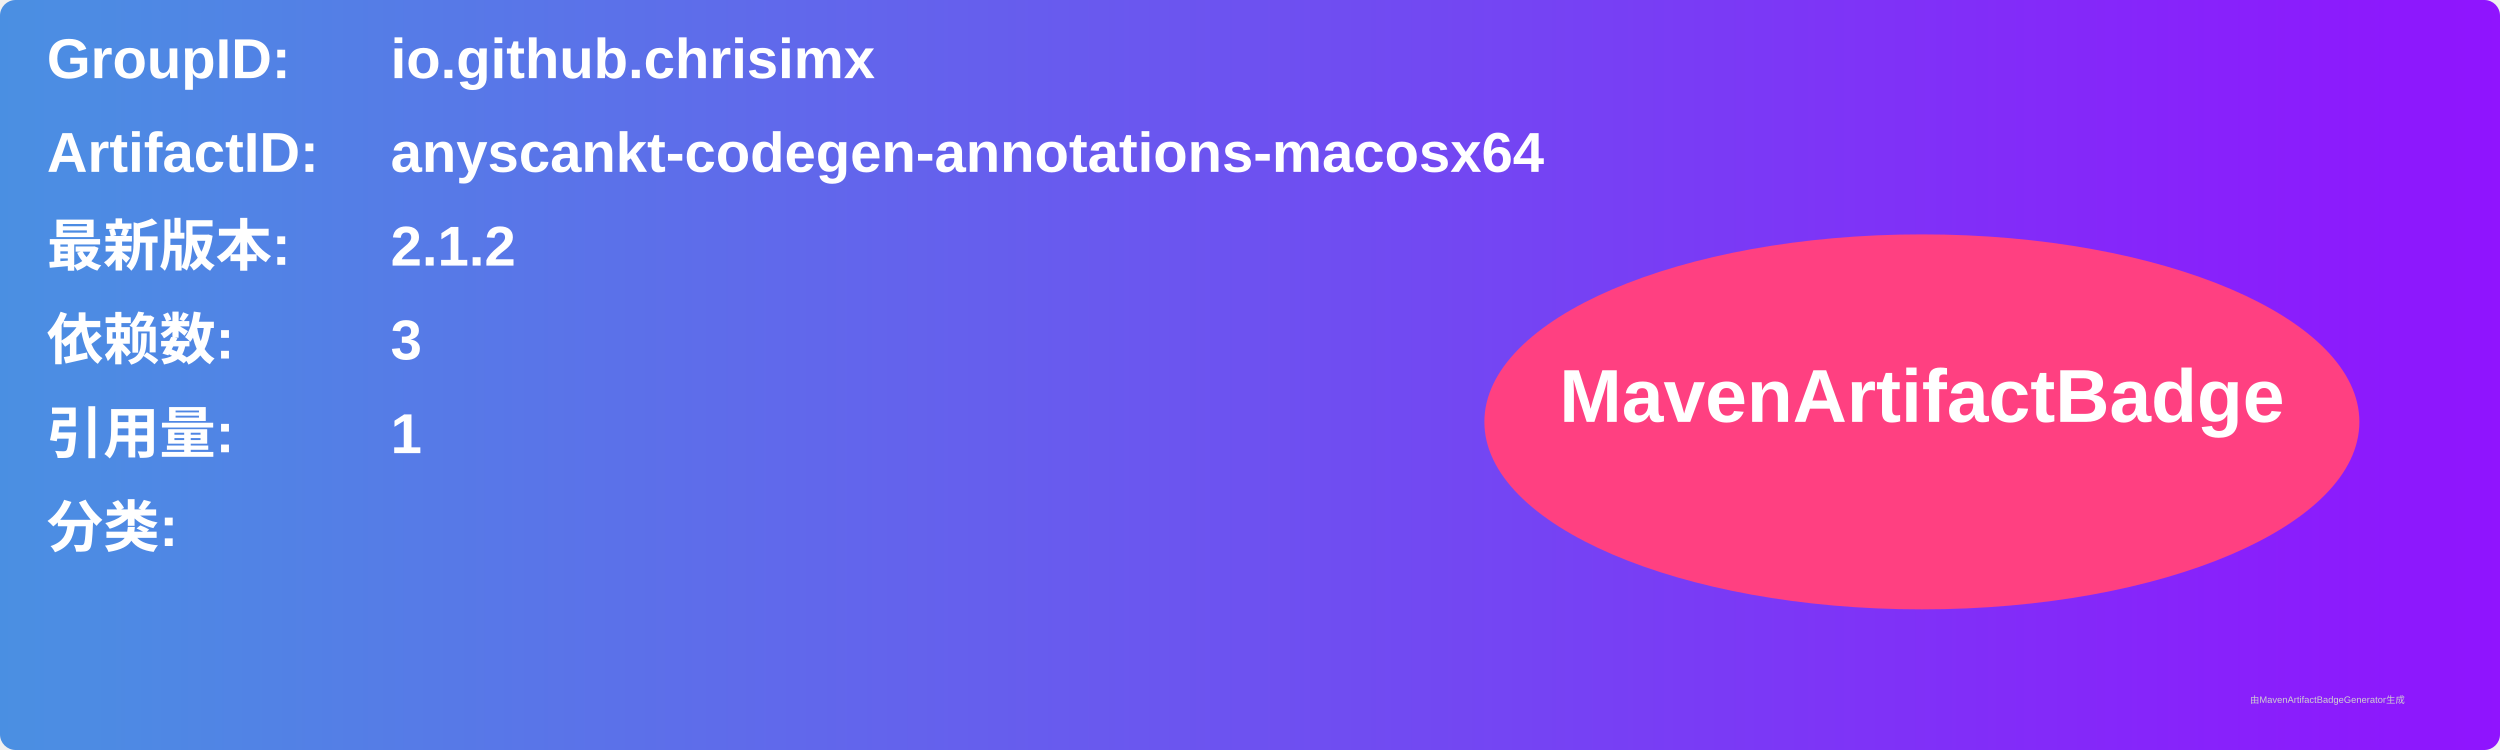
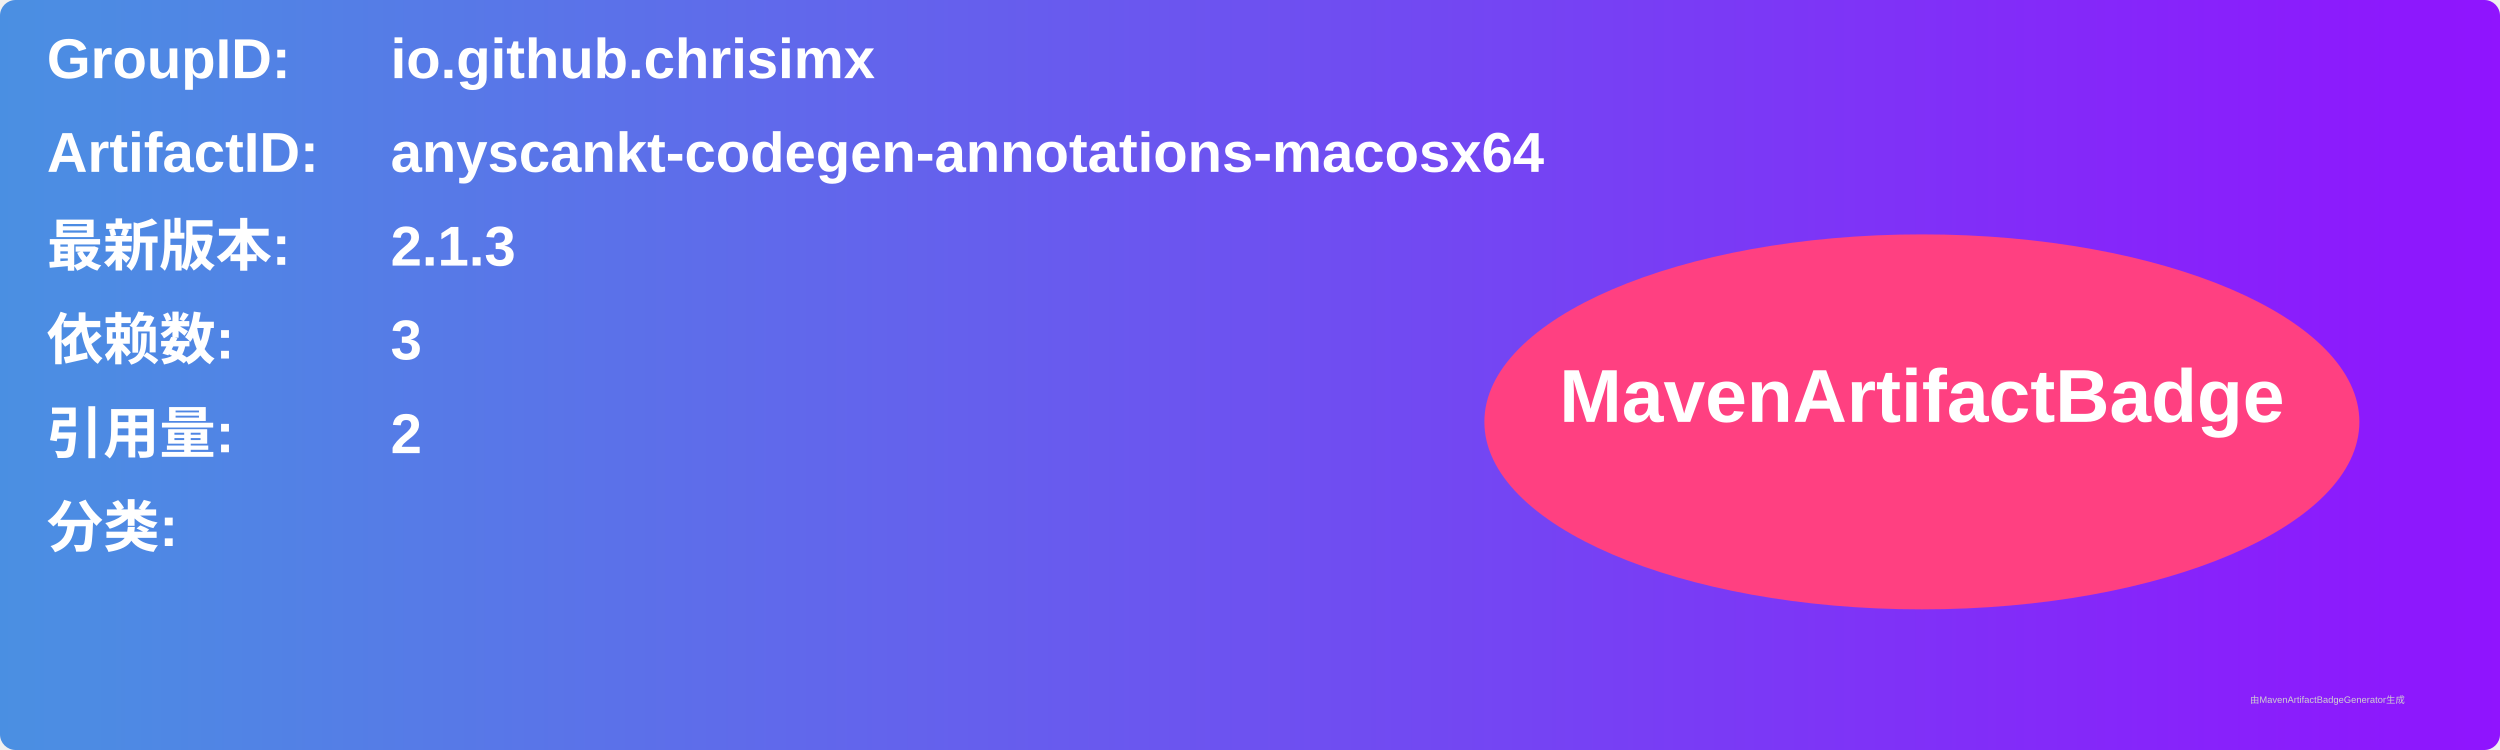
<svg xmlns="http://www.w3.org/2000/svg" width="800" height="240" viewBox="0 0 800 240">
  <linearGradient id="grad" x1="0%" y1="0%" x2="100%" y2="0%">
    <stop offset="0%" stop-color="#4a90e2" />
    <stop offset="100%" stop-color="#9013fe" />
  </linearGradient>
  <rect width="100%" height="100%" rx="5" ry="5" fill="url(#grad)" />
  <g transform="translate(15, 15)">
    <text x="0" y="10" font-family="Arial" font-size="18" fill="white" font-weight="bold" width="260">GroupID:</text>
    <text x="110" y="10" font-family="Arial" font-size="18" fill="white" font-weight="bold" width="460">io.github.chrisimx</text>
    <text x="0" y="40" font-family="Arial" font-size="18" fill="white" font-weight="bold" width="260">ArtifactID:</text>
    <text x="110" y="40" font-family="Arial" font-size="18" fill="white" font-weight="bold" width="460">anyscankt-codegen-annotations-macosx64</text>
    <text x="0" y="70" font-family="Arial" font-size="18" fill="white" font-weight="bold">最新版本:</text>
    <text x="110" y="70" font-family="Arial" font-size="18" fill="white" font-weight="bold">
-       <tspan font-weight="bold">2.1.2</tspan>
+       <tspan font-weight="bold">2.1.3</tspan>
    </text>
    <text x="0" y="100" font-family="Arial" font-size="18" fill="white" font-weight="bold">依赖数: </text>
    <text x="110" y="100" font-family="Arial" font-size="18" fill="white">
      <tspan font-weight="bold">3</tspan>
    </text>
    <text x="0" y="130" font-family="Arial" font-size="18" fill="white" font-weight="bold">引用量: </text>
    <text x="110" y="130" font-family="Arial" font-size="18" fill="white">
-       <tspan font-weight="bold">1</tspan>
+       <tspan font-weight="bold">2</tspan>
    </text>
    <text x="0" y="160" font-family="Arial" font-size="18" fill="white" font-weight="bold">分类:</text>
    <text x="10" y="190" font-family="Arial" font-size="10" fill="white">
      <tspan font-weight="bold" />
    </text>
    <ellipse cx="600" cy="120" rx="140" ry="60" fill="#ff4081" />
    <text x="600" y="120" text-anchor="middle" font-family="Arial" font-size="24" fill="white" font-weight="bold">MavenArtifactBadge</text>
  </g>
  <text x="720" y="225" font-family="Arial" font-size="3" fill="#d0d0d0">由MavenArtifactBadgeGenerator生成</text>
</svg>
